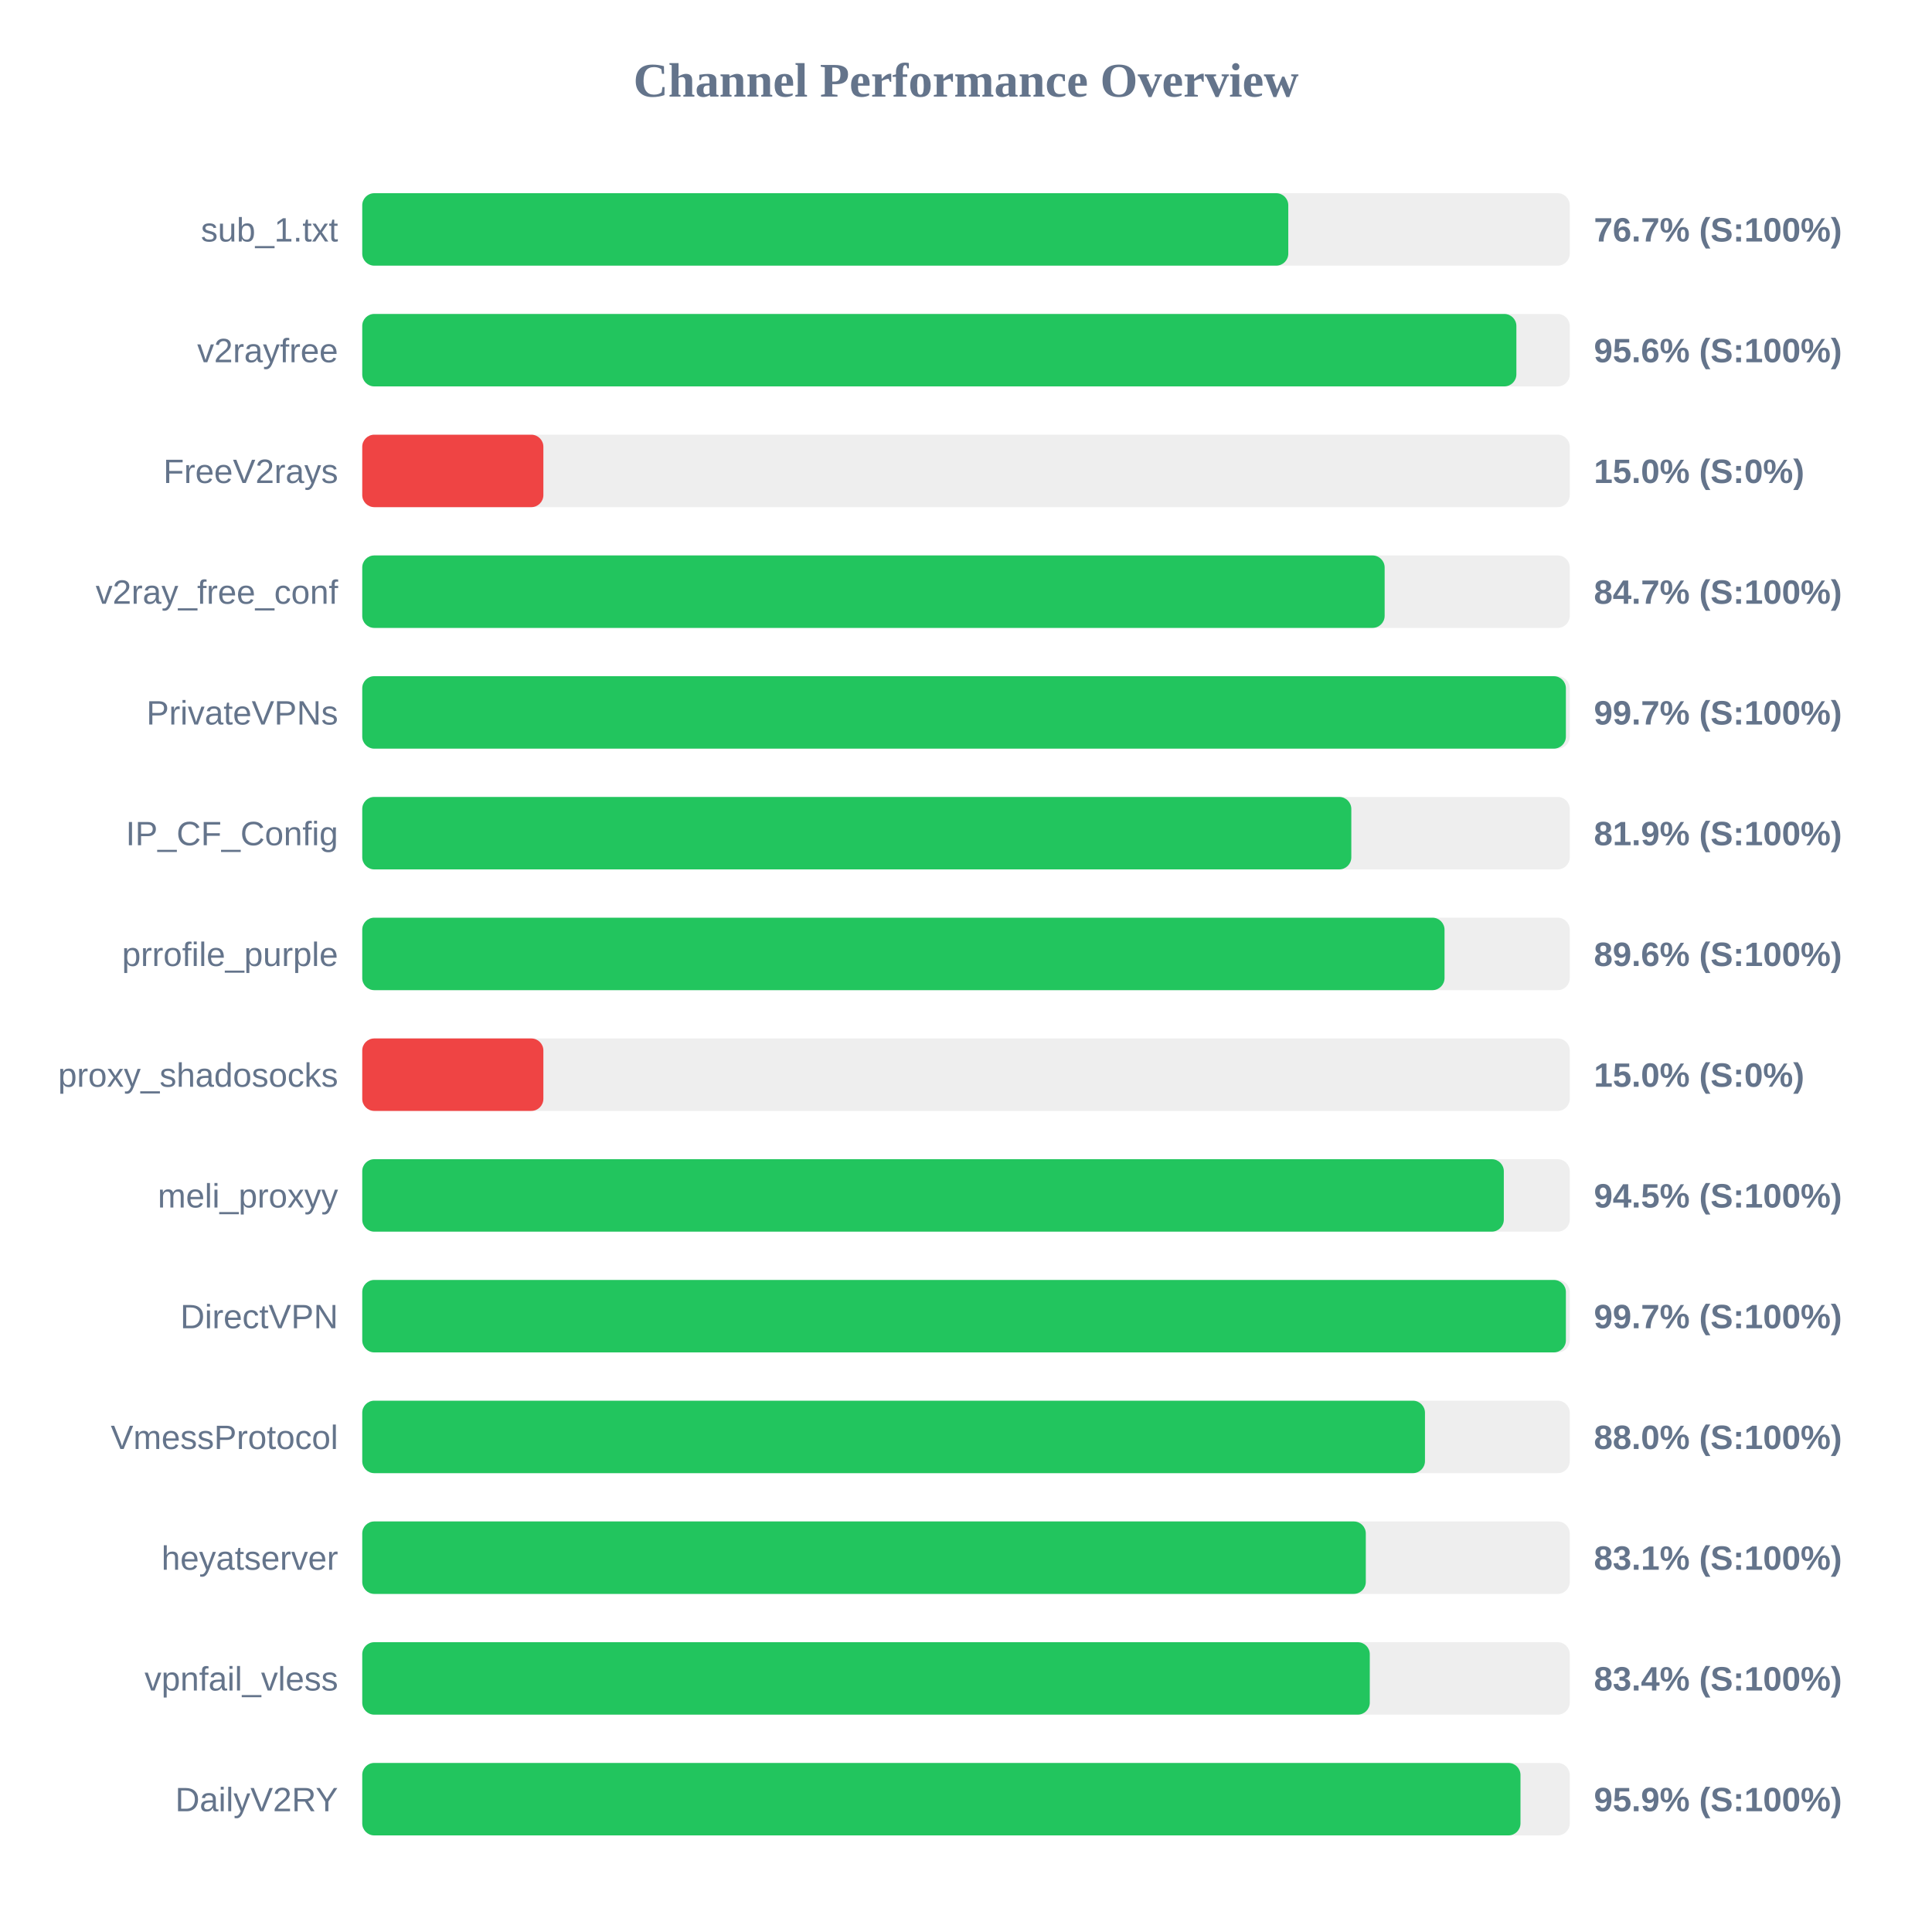
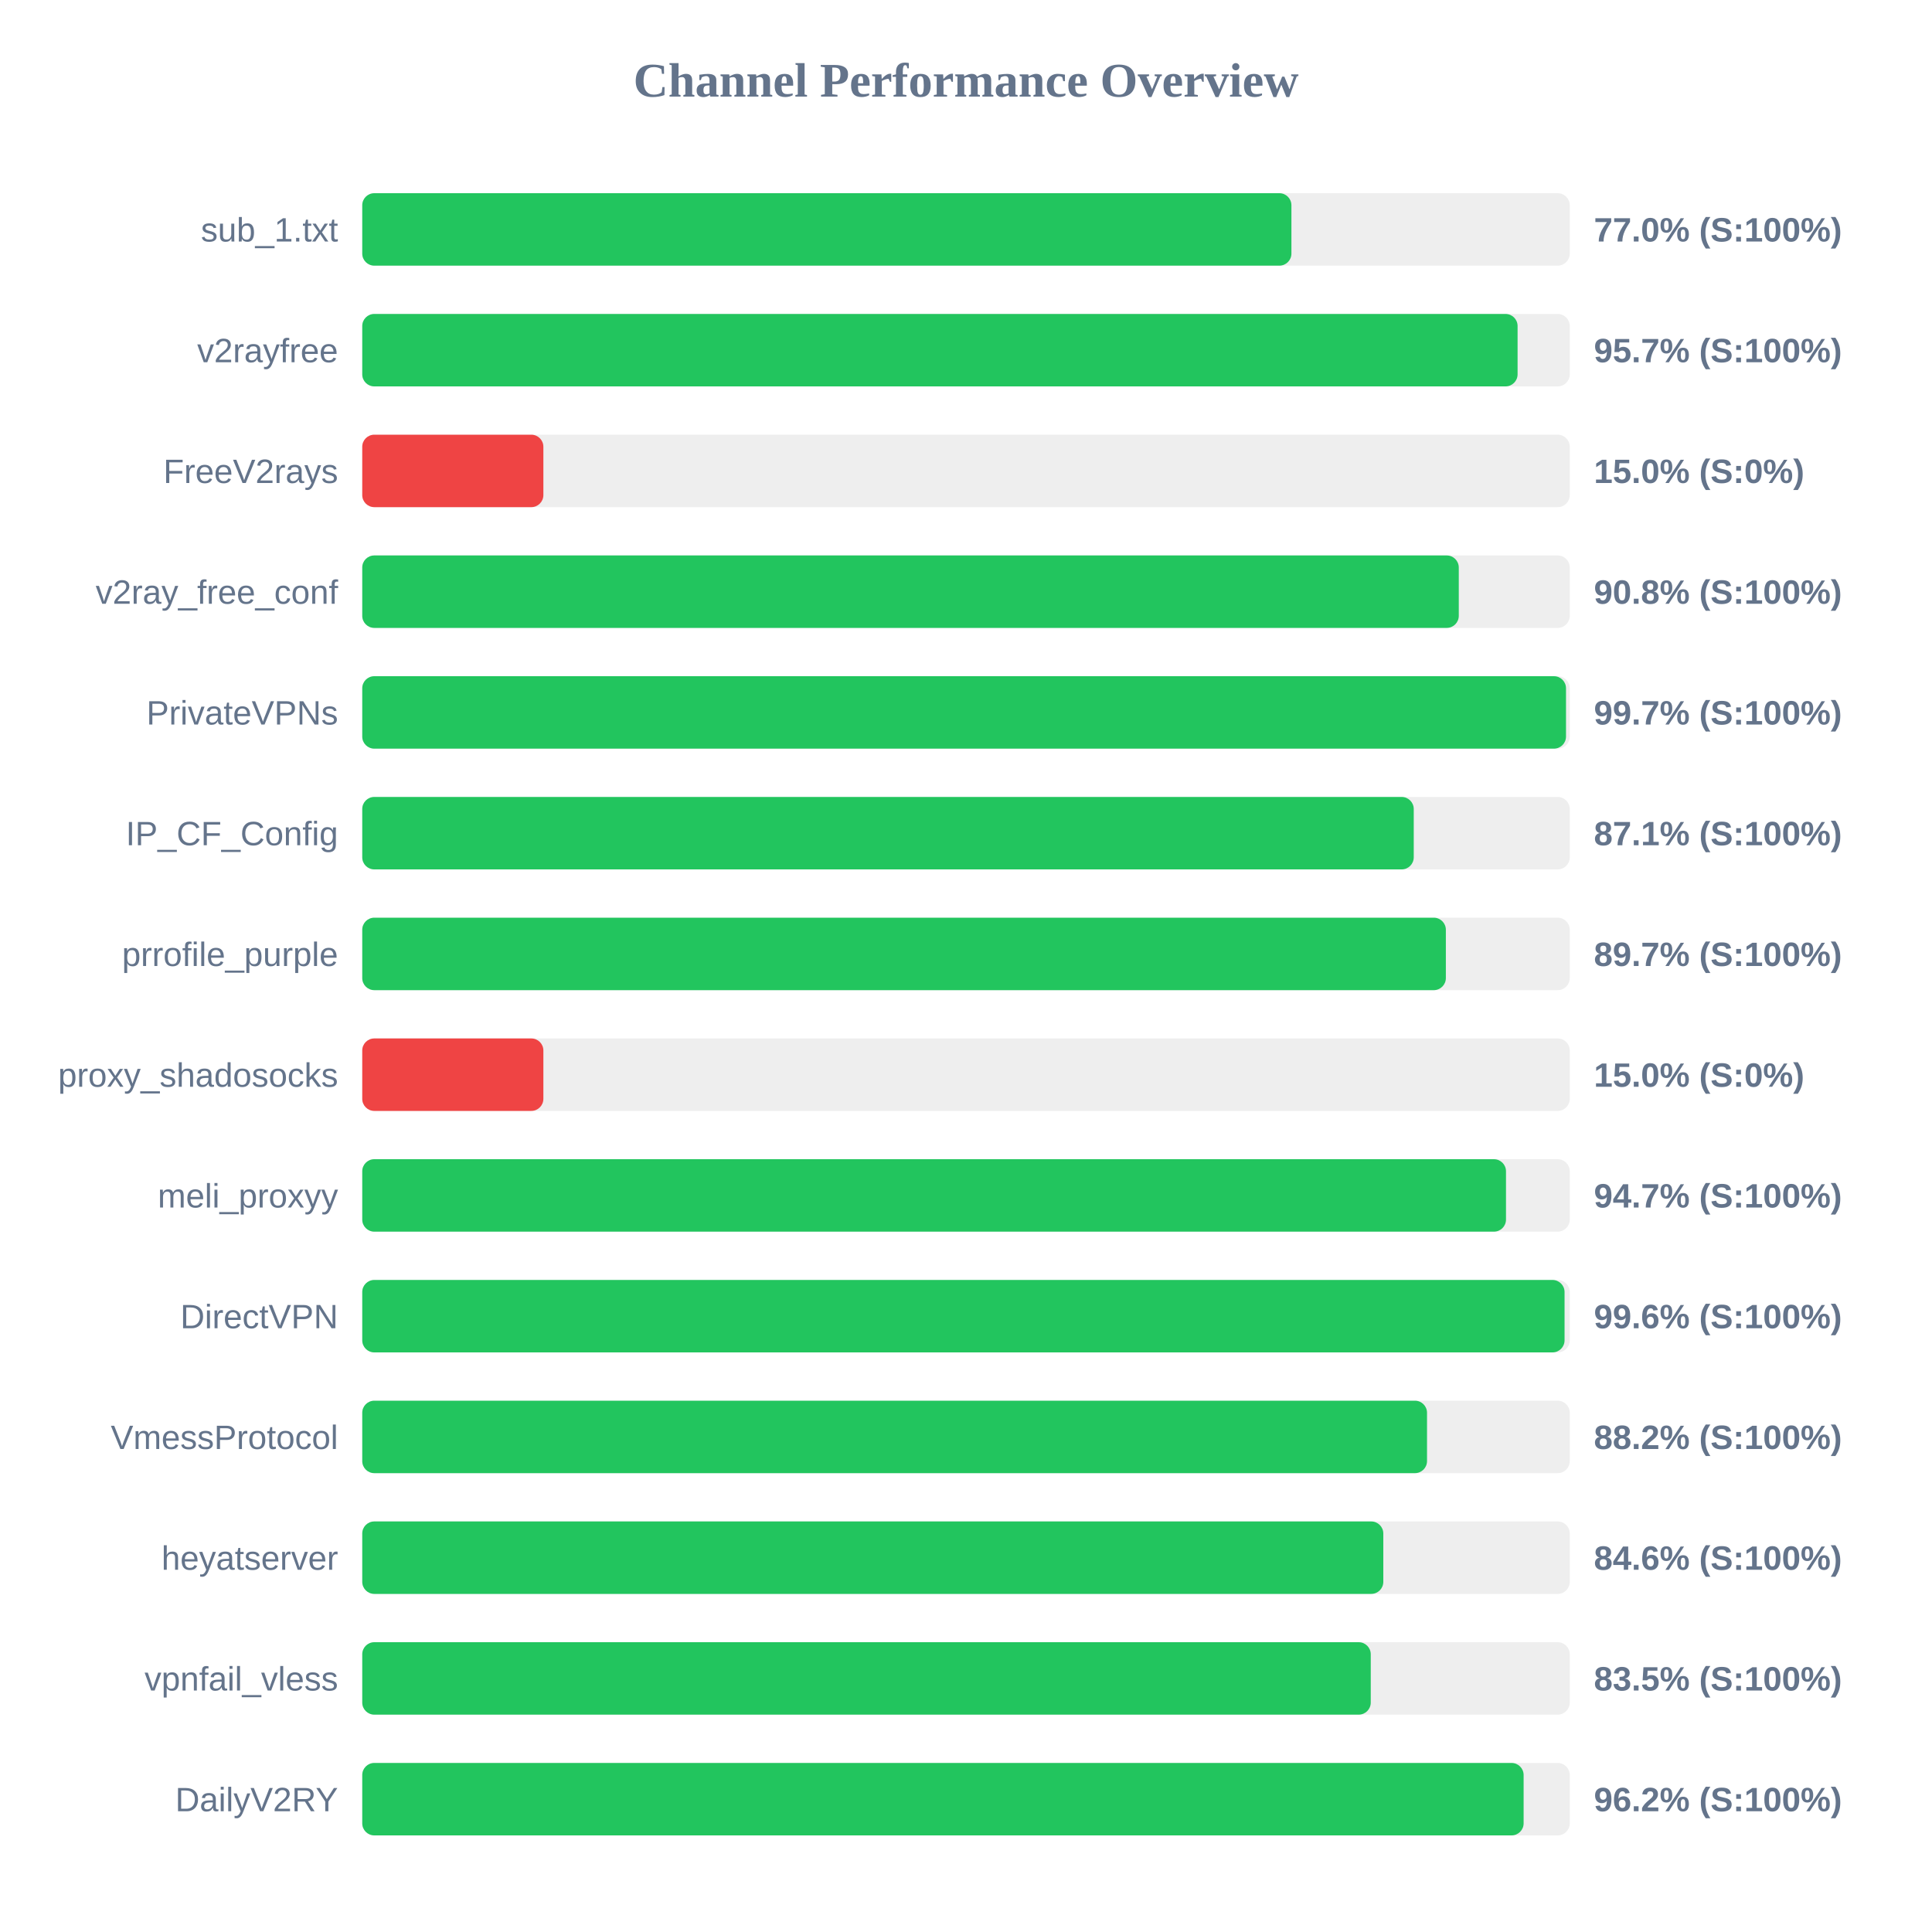
<svg xmlns="http://www.w3.org/2000/svg" width="800" height="800" version="1.1">
  <style>
        .row { font: 14px Arial; fill: #64748b; }
        .score { font: bold 14px Arial; fill: #64748b; }
    </style>
  <text x="400" y="40" text-anchor="middle" font-size="20px" font-weight="bold" fill="#64748b">Channel Performance Overview</text>
  <rect x="150" y="80" width="500" height="30" fill="#eee" rx="5" />
-   <rect x="150" y="80" width="383.45" height="30" fill="#22c55e" rx="5" />
+   <rect x="150" y="80" width="384.75" height="30" fill="#22c55e" rx="5" />
  <text x="140" y="100" text-anchor="end" class="row">sub_1.txt</text>
-   <text x="660" y="100" text-anchor="start" class="score">76.7% (S:100%)</text>
+   <text x="660" y="100" text-anchor="start" class="score">77.0% (S:100%)</text>
  <rect x="150" y="130" width="500" height="30" fill="#eee" rx="5" />
-   <rect x="150" y="130" width="477.9" height="30" fill="#22c55e" rx="5" />
+   <rect x="150" y="130" width="478.4" height="30" fill="#22c55e" rx="5" />
  <text x="140" y="150" text-anchor="end" class="row">v2rayfree</text>
-   <text x="660" y="150" text-anchor="start" class="score">95.6% (S:100%)</text>
+   <text x="660" y="150" text-anchor="start" class="score">95.7% (S:100%)</text>
  <rect x="150" y="180" width="500" height="30" fill="#eee" rx="5" />
  <rect x="150" y="180" width="75.0" height="30" fill="#ef4444" rx="5" />
  <text x="140" y="200" text-anchor="end" class="row">FreeV2rays</text>
  <text x="660" y="200" text-anchor="start" class="score">15.0% (S:0%)</text>
  <rect x="150" y="230" width="500" height="30" fill="#eee" rx="5" />
-   <rect x="150" y="230" width="423.35" height="30" fill="#22c55e" rx="5" />
+   <rect x="150" y="230" width="454.05" height="30" fill="#22c55e" rx="5" />
  <text x="140" y="250" text-anchor="end" class="row">v2ray_free_conf</text>
-   <text x="660" y="250" text-anchor="start" class="score">84.7% (S:100%)</text>
+   <text x="660" y="250" text-anchor="start" class="score">90.8% (S:100%)</text>
  <rect x="150" y="280" width="500" height="30" fill="#eee" rx="5" />
-   <rect x="150" y="280" width="498.4" height="30" fill="#22c55e" rx="5" />
+   <rect x="150" y="280" width="498.45" height="30" fill="#22c55e" rx="5" />
  <text x="140" y="300" text-anchor="end" class="row">PrivateVPNs</text>
  <text x="660" y="300" text-anchor="start" class="score">99.7% (S:100%)</text>
  <rect x="150" y="330" width="500" height="30" fill="#eee" rx="5" />
-   <rect x="150" y="330" width="409.55" height="30" fill="#22c55e" rx="5" />
+   <rect x="150" y="330" width="435.4" height="30" fill="#22c55e" rx="5" />
  <text x="140" y="350" text-anchor="end" class="row">IP_CF_Config</text>
-   <text x="660" y="350" text-anchor="start" class="score">81.9% (S:100%)</text>
+   <text x="660" y="350" text-anchor="start" class="score">87.1% (S:100%)</text>
  <rect x="150" y="380" width="500" height="30" fill="#eee" rx="5" />
-   <rect x="150" y="380" width="448.15" height="30" fill="#22c55e" rx="5" />
+   <rect x="150" y="380" width="448.7" height="30" fill="#22c55e" rx="5" />
  <text x="140" y="400" text-anchor="end" class="row">prrofile_purple</text>
-   <text x="660" y="400" text-anchor="start" class="score">89.6% (S:100%)</text>
+   <text x="660" y="400" text-anchor="start" class="score">89.7% (S:100%)</text>
  <rect x="150" y="430" width="500" height="30" fill="#eee" rx="5" />
  <rect x="150" y="430" width="75.0" height="30" fill="#ef4444" rx="5" />
  <text x="140" y="450" text-anchor="end" class="row">proxy_shadosocks</text>
  <text x="660" y="450" text-anchor="start" class="score">15.0% (S:0%)</text>
  <rect x="150" y="480" width="500" height="30" fill="#eee" rx="5" />
-   <rect x="150" y="480" width="472.7" height="30" fill="#22c55e" rx="5" />
+   <rect x="150" y="480" width="473.6" height="30" fill="#22c55e" rx="5" />
  <text x="140" y="500" text-anchor="end" class="row">meli_proxyy</text>
-   <text x="660" y="500" text-anchor="start" class="score">94.5% (S:100%)</text>
+   <text x="660" y="500" text-anchor="start" class="score">94.7% (S:100%)</text>
  <rect x="150" y="530" width="500" height="30" fill="#eee" rx="5" />
-   <rect x="150" y="530" width="498.4" height="30" fill="#22c55e" rx="5" />
+   <rect x="150" y="530" width="497.85" height="30" fill="#22c55e" rx="5" />
  <text x="140" y="550" text-anchor="end" class="row">DirectVPN</text>
-   <text x="660" y="550" text-anchor="start" class="score">99.7% (S:100%)</text>
+   <text x="660" y="550" text-anchor="start" class="score">99.6% (S:100%)</text>
  <rect x="150" y="580" width="500" height="30" fill="#eee" rx="5" />
-   <rect x="150" y="580" width="440.05" height="30" fill="#22c55e" rx="5" />
+   <rect x="150" y="580" width="440.9" height="30" fill="#22c55e" rx="5" />
  <text x="140" y="600" text-anchor="end" class="row">VmessProtocol</text>
-   <text x="660" y="600" text-anchor="start" class="score">88.0% (S:100%)</text>
+   <text x="660" y="600" text-anchor="start" class="score">88.2% (S:100%)</text>
  <rect x="150" y="630" width="500" height="30" fill="#eee" rx="5" />
-   <rect x="150" y="630" width="415.55" height="30" fill="#22c55e" rx="5" />
+   <rect x="150" y="630" width="422.8" height="30" fill="#22c55e" rx="5" />
  <text x="140" y="650" text-anchor="end" class="row">heyatserver</text>
-   <text x="660" y="650" text-anchor="start" class="score">83.1% (S:100%)</text>
+   <text x="660" y="650" text-anchor="start" class="score">84.6% (S:100%)</text>
  <rect x="150" y="680" width="500" height="30" fill="#eee" rx="5" />
-   <rect x="150" y="680" width="417.2" height="30" fill="#22c55e" rx="5" />
+   <rect x="150" y="680" width="417.6" height="30" fill="#22c55e" rx="5" />
  <text x="140" y="700" text-anchor="end" class="row">vpnfail_vless</text>
-   <text x="660" y="700" text-anchor="start" class="score">83.4% (S:100%)</text>
+   <text x="660" y="700" text-anchor="start" class="score">83.5% (S:100%)</text>
  <rect x="150" y="730" width="500" height="30" fill="#eee" rx="5" />
-   <rect x="150" y="730" width="479.6" height="30" fill="#22c55e" rx="5" />
+   <rect x="150" y="730" width="480.9" height="30" fill="#22c55e" rx="5" />
  <text x="140" y="750" text-anchor="end" class="row">DailyV2RY</text>
-   <text x="660" y="750" text-anchor="start" class="score">95.9% (S:100%)</text>
+   <text x="660" y="750" text-anchor="start" class="score">96.2% (S:100%)</text>
</svg>
